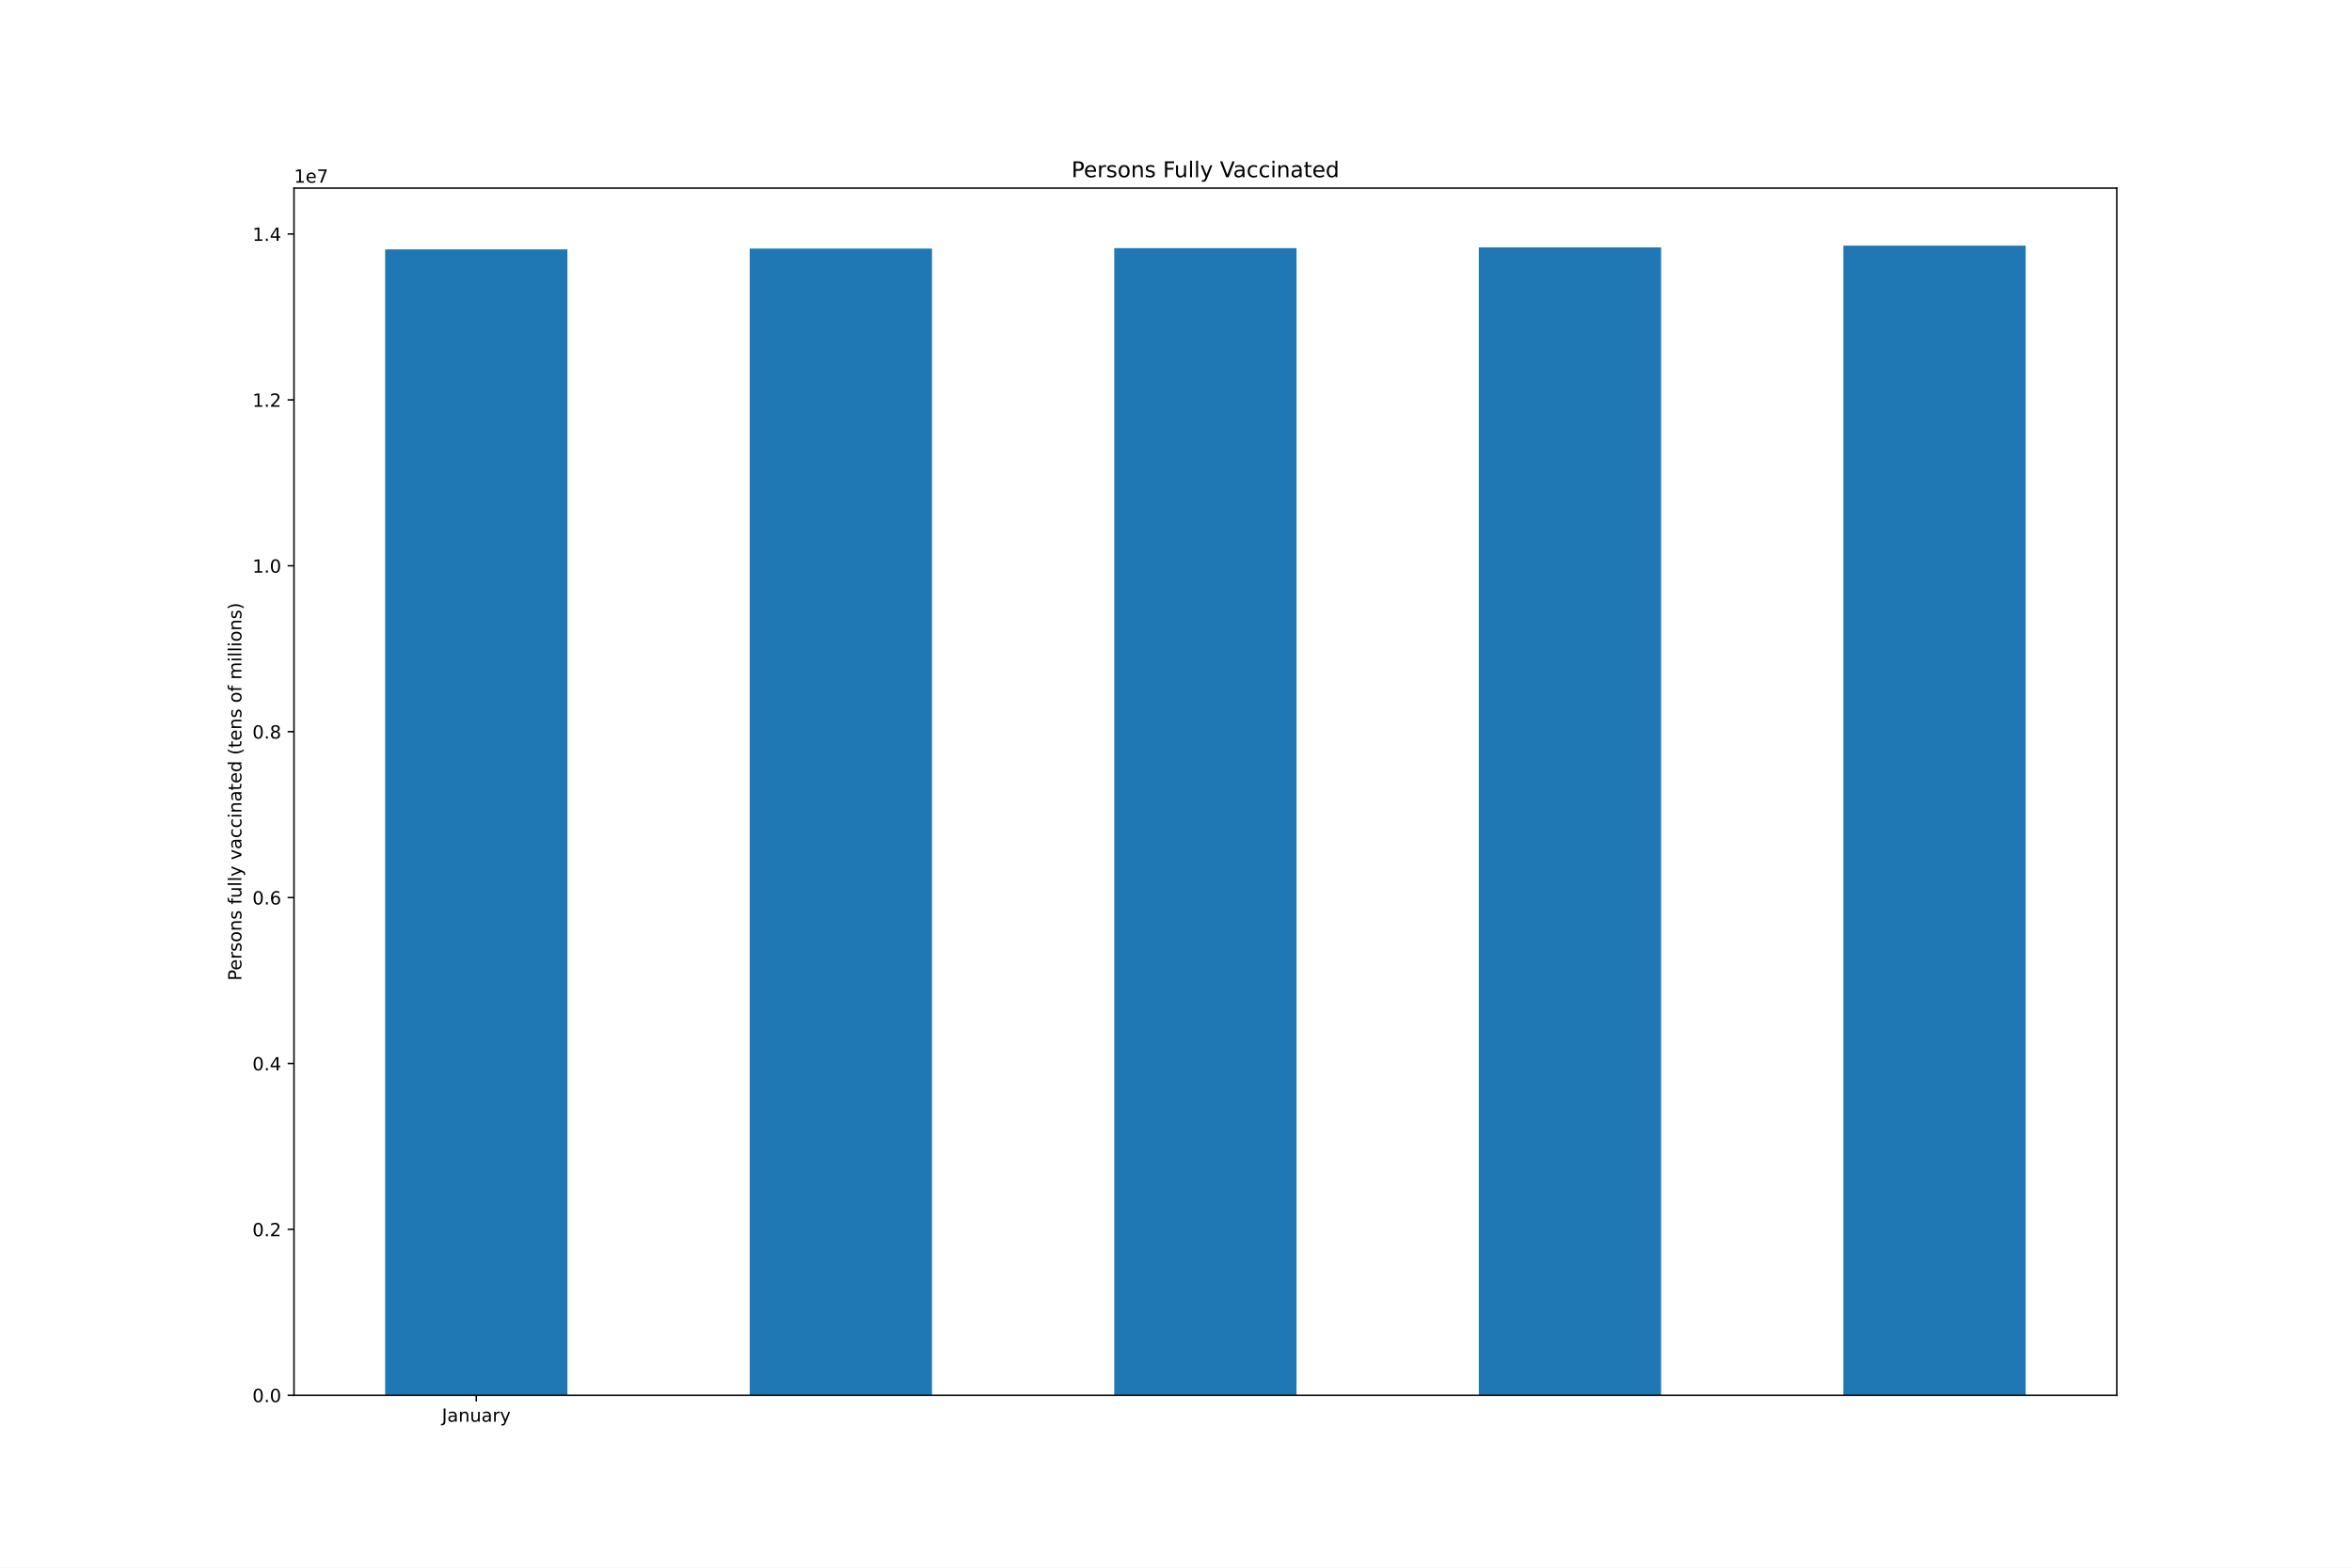
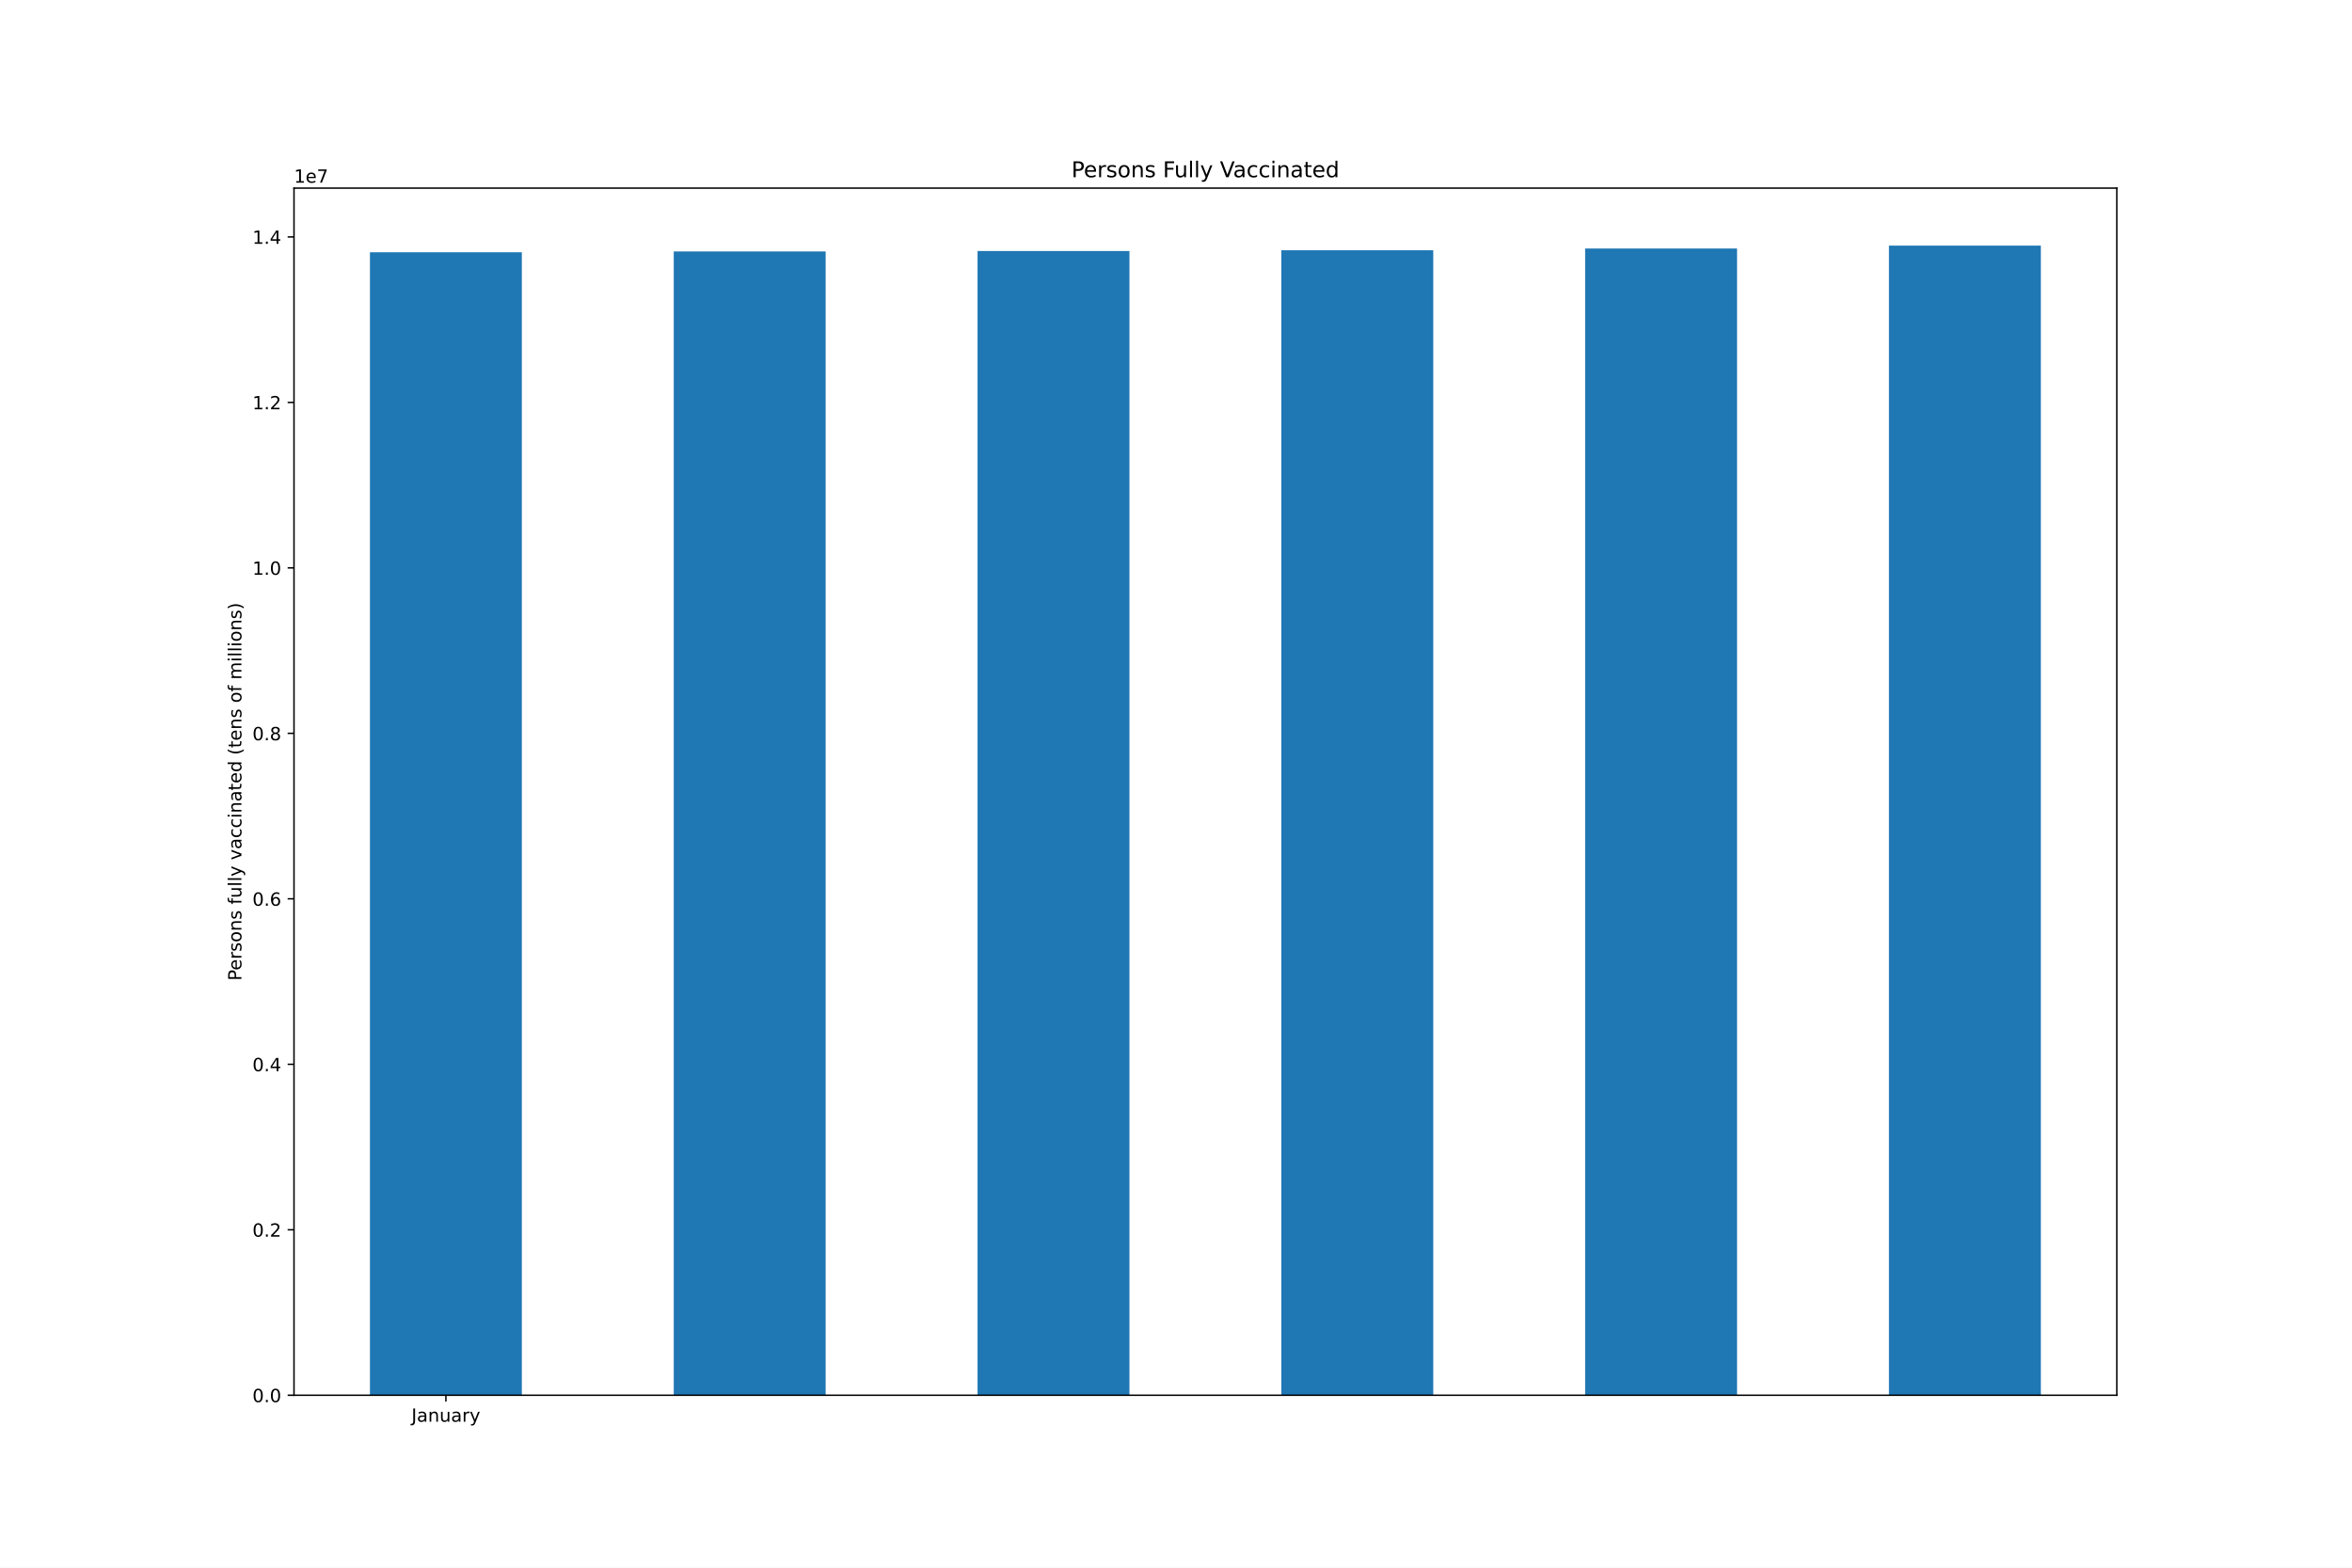
<svg xmlns="http://www.w3.org/2000/svg" xmlns:xlink="http://www.w3.org/1999/xlink" height="864pt" version="1.1" viewBox="0 0 1296 864" width="1296pt">
  <defs>
    <style type="text/css">*{stroke-linecap:butt;stroke-linejoin:round;}</style>
  </defs>
  <g id="figure_1">
    <g id="patch_1">
      <path d="M 0 864  L 1296 864  L 1296 0  L 0 0  z " style="fill:#ffffff;" />
    </g>
    <g id="axes_1">
      <g id="patch_2">
        <path d="M 162 768.96  L 1166.4 768.96  L 1166.4 103.68  L 162 103.68  z " style="fill:#ffffff;" />
      </g>
      <g id="patch_3">
-         <path clip-path="url(#p881cbd3aed)" d="M 212.22 768.96  L 312.66 768.96  L 312.66 137.428  L 212.22 137.428  z " style="fill:#1f77b4;" />
+         <path clip-path="url(#p00fc2f4f09)" d="M 203.85 768.96  L 287.55 768.96  L 287.55 139.029  L 203.85 139.029  z " style="fill:#1f77b4;" />
      </g>
      <g id="patch_4">
-         <path clip-path="url(#p881cbd3aed)" d="M 413.1 768.96  L 513.54 768.96  L 513.54 136.989  L 413.1 136.989  z " style="fill:#1f77b4;" />
+         <path clip-path="url(#p00fc2f4f09)" d="M 371.25 768.96  L 454.95 768.96  L 454.95 138.591  L 371.25 138.591  z " style="fill:#1f77b4;" />
      </g>
      <g id="patch_5">
-         <path clip-path="url(#p881cbd3aed)" d="M 613.98 768.96  L 714.42 768.96  L 714.42 136.746  L 613.98 136.746  z " style="fill:#1f77b4;" />
+         <path clip-path="url(#p00fc2f4f09)" d="M 538.65 768.96  L 622.35 768.96  L 622.35 138.348  L 538.65 138.348  z " style="fill:#1f77b4;" />
      </g>
      <g id="patch_6">
-         <path clip-path="url(#p881cbd3aed)" d="M 814.86 768.96  L 915.3 768.96  L 915.3 136.324  L 814.86 136.324  z " style="fill:#1f77b4;" />
+         <path clip-path="url(#p00fc2f4f09)" d="M 706.05 768.96  L 789.75 768.96  L 789.75 137.927  L 706.05 137.927  z " style="fill:#1f77b4;" />
      </g>
      <g id="patch_7">
-         <path clip-path="url(#p881cbd3aed)" d="M 1015.74 768.96  L 1116.18 768.96  L 1116.18 135.36  L 1015.74 135.36  z " style="fill:#1f77b4;" />
+         <path clip-path="url(#p00fc2f4f09)" d="M 873.45 768.96  L 957.15 768.96  L 957.15 136.966  L 873.45 136.966  z " style="fill:#1f77b4;" />
+       </g>
+       <g id="patch_8">
+         <path clip-path="url(#p00fc2f4f09)" d="M 1040.85 768.96  L 1124.55 768.96  L 1124.55 135.36  L 1040.85 135.36  z " style="fill:#1f77b4;" />
      </g>
      <g id="matplotlib.axis_1">
        <g id="xtick_1">
          <g id="line2d_1">
            <defs>
-               <path d="M 0 0  L 0 3.5  " id="m55633b49ce" style="stroke:#000000;stroke-width:0.8;" />
+               <path d="M 0 0  L 0 3.5  " id="mdf2334a632" style="stroke:#000000;stroke-width:0.8;" />
            </defs>
            <g>
-               <use style="stroke:#000000;stroke-width:0.8;" x="262.44" xlink:href="#m55633b49ce" y="768.96" />
+               <use style="stroke:#000000;stroke-width:0.8;" x="245.7" xlink:href="#mdf2334a632" y="768.96" />
            </g>
          </g>
          <g id="text_1">
-             <g transform="translate(243.4845 783.5584)scale(0.1 -0.1)">
+             <g transform="translate(226.7445 783.5584)scale(0.1 -0.1)">
              <defs>
                <path d="M 628 4666  L 1259 4666  L 1259 325  Q 1259 -519 939 -900  Q 619 -1281 -91 -1281  L -331 -1281  L -331 -750  L -134 -750  Q 284 -750 456 -515  Q 628 -281 628 325  L 628 4666  z " id="DejaVuSans-4a" transform="scale(0.015625)" />
                <path d="M 2194 1759  Q 1497 1759 1228 1600  Q 959 1441 959 1056  Q 959 750 1161 570  Q 1363 391 1709 391  Q 2188 391 2477 730  Q 2766 1069 2766 1631  L 2766 1759  L 2194 1759  z M 3341 1997  L 3341 0  L 2766 0  L 2766 531  Q 2569 213 2275 61  Q 1981 -91 1556 -91  Q 1019 -91 701 211  Q 384 513 384 1019  Q 384 1609 779 1909  Q 1175 2209 1959 2209  L 2766 2209  L 2766 2266  Q 2766 2663 2505 2880  Q 2244 3097 1772 3097  Q 1472 3097 1187 3025  Q 903 2953 641 2809  L 641 3341  Q 956 3463 1253 3523  Q 1550 3584 1831 3584  Q 2591 3584 2966 3190  Q 3341 2797 3341 1997  z " id="DejaVuSans-61" transform="scale(0.015625)" />
                <path d="M 3513 2113  L 3513 0  L 2938 0  L 2938 2094  Q 2938 2591 2744 2837  Q 2550 3084 2163 3084  Q 1697 3084 1428 2787  Q 1159 2491 1159 1978  L 1159 0  L 581 0  L 581 3500  L 1159 3500  L 1159 2956  Q 1366 3272 1645 3428  Q 1925 3584 2291 3584  Q 2894 3584 3203 3211  Q 3513 2838 3513 2113  z " id="DejaVuSans-6e" transform="scale(0.015625)" />
                <path d="M 544 1381  L 544 3500  L 1119 3500  L 1119 1403  Q 1119 906 1312 657  Q 1506 409 1894 409  Q 2359 409 2629 706  Q 2900 1003 2900 1516  L 2900 3500  L 3475 3500  L 3475 0  L 2900 0  L 2900 538  Q 2691 219 2414 64  Q 2138 -91 1772 -91  Q 1169 -91 856 284  Q 544 659 544 1381  z M 1991 3584  L 1991 3584  z " id="DejaVuSans-75" transform="scale(0.015625)" />
                <path d="M 2631 2963  Q 2534 3019 2420 3045  Q 2306 3072 2169 3072  Q 1681 3072 1420 2755  Q 1159 2438 1159 1844  L 1159 0  L 581 0  L 581 3500  L 1159 3500  L 1159 2956  Q 1341 3275 1631 3429  Q 1922 3584 2338 3584  Q 2397 3584 2469 3576  Q 2541 3569 2628 3553  L 2631 2963  z " id="DejaVuSans-72" transform="scale(0.015625)" />
                <path d="M 2059 -325  Q 1816 -950 1584 -1140  Q 1353 -1331 966 -1331  L 506 -1331  L 506 -850  L 844 -850  Q 1081 -850 1212 -737  Q 1344 -625 1503 -206  L 1606 56  L 191 3500  L 800 3500  L 1894 763  L 2988 3500  L 3597 3500  L 2059 -325  z " id="DejaVuSans-79" transform="scale(0.015625)" />
              </defs>
              <use xlink:href="#DejaVuSans-4a" />
              <use x="29.492" xlink:href="#DejaVuSans-61" />
              <use x="90.771" xlink:href="#DejaVuSans-6e" />
              <use x="154.15" xlink:href="#DejaVuSans-75" />
              <use x="217.529" xlink:href="#DejaVuSans-61" />
              <use x="278.809" xlink:href="#DejaVuSans-72" />
              <use x="319.922" xlink:href="#DejaVuSans-79" />
            </g>
          </g>
        </g>
      </g>
      <g id="matplotlib.axis_2">
        <g id="ytick_1">
          <g id="line2d_2">
            <defs>
-               <path d="M 0 0  L -3.5 0  " id="m30d5ada3f7" style="stroke:#000000;stroke-width:0.8;" />
+               <path d="M 0 0  L -3.5 0  " id="m636814b6fd" style="stroke:#000000;stroke-width:0.8;" />
            </defs>
            <g>
-               <use style="stroke:#000000;stroke-width:0.8;" x="162" xlink:href="#m30d5ada3f7" y="768.96" />
+               <use style="stroke:#000000;stroke-width:0.8;" x="162" xlink:href="#m636814b6fd" y="768.96" />
            </g>
          </g>
          <g id="text_2">
            <g transform="translate(139.0969 772.7592)scale(0.1 -0.1)">
              <defs>
                <path d="M 2034 4250  Q 1547 4250 1301 3770  Q 1056 3291 1056 2328  Q 1056 1369 1301 889  Q 1547 409 2034 409  Q 2525 409 2770 889  Q 3016 1369 3016 2328  Q 3016 3291 2770 3770  Q 2525 4250 2034 4250  z M 2034 4750  Q 2819 4750 3233 4129  Q 3647 3509 3647 2328  Q 3647 1150 3233 529  Q 2819 -91 2034 -91  Q 1250 -91 836 529  Q 422 1150 422 2328  Q 422 3509 836 4129  Q 1250 4750 2034 4750  z " id="DejaVuSans-30" transform="scale(0.015625)" />
                <path d="M 684 794  L 1344 794  L 1344 0  L 684 0  L 684 794  z " id="DejaVuSans-2e" transform="scale(0.015625)" />
              </defs>
              <use xlink:href="#DejaVuSans-30" />
              <use x="63.623" xlink:href="#DejaVuSans-2e" />
              <use x="95.41" xlink:href="#DejaVuSans-30" />
            </g>
          </g>
        </g>
        <g id="ytick_2">
          <g id="line2d_3">
            <g>
-               <use style="stroke:#000000;stroke-width:0.8;" x="162" xlink:href="#m30d5ada3f7" y="677.531" />
+               <use style="stroke:#000000;stroke-width:0.8;" x="162" xlink:href="#m636814b6fd" y="677.763" />
            </g>
          </g>
          <g id="text_3">
-             <g transform="translate(139.0969 681.3306)scale(0.1 -0.1)">
+             <g transform="translate(139.0969 681.5624)scale(0.1 -0.1)">
              <defs>
                <path d="M 1228 531  L 3431 531  L 3431 0  L 469 0  L 469 531  Q 828 903 1448 1529  Q 2069 2156 2228 2338  Q 2531 2678 2651 2914  Q 2772 3150 2772 3378  Q 2772 3750 2511 3984  Q 2250 4219 1831 4219  Q 1534 4219 1204 4116  Q 875 4013 500 3803  L 500 4441  Q 881 4594 1212 4672  Q 1544 4750 1819 4750  Q 2544 4750 2975 4387  Q 3406 4025 3406 3419  Q 3406 3131 3298 2873  Q 3191 2616 2906 2266  Q 2828 2175 2409 1742  Q 1991 1309 1228 531  z " id="DejaVuSans-32" transform="scale(0.015625)" />
              </defs>
              <use xlink:href="#DejaVuSans-30" />
              <use x="63.623" xlink:href="#DejaVuSans-2e" />
              <use x="95.41" xlink:href="#DejaVuSans-32" />
            </g>
          </g>
        </g>
        <g id="ytick_3">
          <g id="line2d_4">
            <g>
-               <use style="stroke:#000000;stroke-width:0.8;" x="162" xlink:href="#m30d5ada3f7" y="586.103" />
+               <use style="stroke:#000000;stroke-width:0.8;" x="162" xlink:href="#m636814b6fd" y="586.566" />
            </g>
          </g>
          <g id="text_4">
-             <g transform="translate(139.0969 589.902)scale(0.1 -0.1)">
+             <g transform="translate(139.0969 590.3655)scale(0.1 -0.1)">
              <defs>
                <path d="M 2419 4116  L 825 1625  L 2419 1625  L 2419 4116  z M 2253 4666  L 3047 4666  L 3047 1625  L 3713 1625  L 3713 1100  L 3047 1100  L 3047 0  L 2419 0  L 2419 1100  L 313 1100  L 313 1709  L 2253 4666  z " id="DejaVuSans-34" transform="scale(0.015625)" />
              </defs>
              <use xlink:href="#DejaVuSans-30" />
              <use x="63.623" xlink:href="#DejaVuSans-2e" />
              <use x="95.41" xlink:href="#DejaVuSans-34" />
            </g>
          </g>
        </g>
        <g id="ytick_4">
          <g id="line2d_5">
            <g>
-               <use style="stroke:#000000;stroke-width:0.8;" x="162" xlink:href="#m30d5ada3f7" y="494.674" />
+               <use style="stroke:#000000;stroke-width:0.8;" x="162" xlink:href="#m636814b6fd" y="495.369" />
            </g>
          </g>
          <g id="text_5">
-             <g transform="translate(139.0969 498.4734)scale(0.1 -0.1)">
+             <g transform="translate(139.0969 499.1686)scale(0.1 -0.1)">
              <defs>
                <path d="M 2113 2584  Q 1688 2584 1439 2293  Q 1191 2003 1191 1497  Q 1191 994 1439 701  Q 1688 409 2113 409  Q 2538 409 2786 701  Q 3034 994 3034 1497  Q 3034 2003 2786 2293  Q 2538 2584 2113 2584  z M 3366 4563  L 3366 3988  Q 3128 4100 2886 4159  Q 2644 4219 2406 4219  Q 1781 4219 1451 3797  Q 1122 3375 1075 2522  Q 1259 2794 1537 2939  Q 1816 3084 2150 3084  Q 2853 3084 3261 2657  Q 3669 2231 3669 1497  Q 3669 778 3244 343  Q 2819 -91 2113 -91  Q 1303 -91 875 529  Q 447 1150 447 2328  Q 447 3434 972 4092  Q 1497 4750 2381 4750  Q 2619 4750 2861 4703  Q 3103 4656 3366 4563  z " id="DejaVuSans-36" transform="scale(0.015625)" />
              </defs>
              <use xlink:href="#DejaVuSans-30" />
              <use x="63.623" xlink:href="#DejaVuSans-2e" />
              <use x="95.41" xlink:href="#DejaVuSans-36" />
            </g>
          </g>
        </g>
        <g id="ytick_5">
          <g id="line2d_6">
            <g>
-               <use style="stroke:#000000;stroke-width:0.8;" x="162" xlink:href="#m30d5ada3f7" y="403.246" />
+               <use style="stroke:#000000;stroke-width:0.8;" x="162" xlink:href="#m636814b6fd" y="404.173" />
            </g>
          </g>
          <g id="text_6">
-             <g transform="translate(139.0969 407.0448)scale(0.1 -0.1)">
+             <g transform="translate(139.0969 407.9718)scale(0.1 -0.1)">
              <defs>
                <path d="M 2034 2216  Q 1584 2216 1326 1975  Q 1069 1734 1069 1313  Q 1069 891 1326 650  Q 1584 409 2034 409  Q 2484 409 2743 651  Q 3003 894 3003 1313  Q 3003 1734 2745 1975  Q 2488 2216 2034 2216  z M 1403 2484  Q 997 2584 770 2862  Q 544 3141 544 3541  Q 544 4100 942 4425  Q 1341 4750 2034 4750  Q 2731 4750 3128 4425  Q 3525 4100 3525 3541  Q 3525 3141 3298 2862  Q 3072 2584 2669 2484  Q 3125 2378 3379 2068  Q 3634 1759 3634 1313  Q 3634 634 3220 271  Q 2806 -91 2034 -91  Q 1263 -91 848 271  Q 434 634 434 1313  Q 434 1759 690 2068  Q 947 2378 1403 2484  z M 1172 3481  Q 1172 3119 1398 2916  Q 1625 2713 2034 2713  Q 2441 2713 2670 2916  Q 2900 3119 2900 3481  Q 2900 3844 2670 4047  Q 2441 4250 2034 4250  Q 1625 4250 1398 4047  Q 1172 3844 1172 3481  z " id="DejaVuSans-38" transform="scale(0.015625)" />
              </defs>
              <use xlink:href="#DejaVuSans-30" />
              <use x="63.623" xlink:href="#DejaVuSans-2e" />
              <use x="95.41" xlink:href="#DejaVuSans-38" />
            </g>
          </g>
        </g>
        <g id="ytick_6">
          <g id="line2d_7">
            <g>
-               <use style="stroke:#000000;stroke-width:0.8;" x="162" xlink:href="#m30d5ada3f7" y="311.817" />
+               <use style="stroke:#000000;stroke-width:0.8;" x="162" xlink:href="#m636814b6fd" y="312.976" />
            </g>
          </g>
          <g id="text_7">
-             <g transform="translate(139.0969 315.6162)scale(0.1 -0.1)">
+             <g transform="translate(139.0969 316.7749)scale(0.1 -0.1)">
              <defs>
                <path d="M 794 531  L 1825 531  L 1825 4091  L 703 3866  L 703 4441  L 1819 4666  L 2450 4666  L 2450 531  L 3481 531  L 3481 0  L 794 0  L 794 531  z " id="DejaVuSans-31" transform="scale(0.015625)" />
              </defs>
              <use xlink:href="#DejaVuSans-31" />
              <use x="63.623" xlink:href="#DejaVuSans-2e" />
              <use x="95.41" xlink:href="#DejaVuSans-30" />
            </g>
          </g>
        </g>
        <g id="ytick_7">
          <g id="line2d_8">
            <g>
-               <use style="stroke:#000000;stroke-width:0.8;" x="162" xlink:href="#m30d5ada3f7" y="220.388" />
+               <use style="stroke:#000000;stroke-width:0.8;" x="162" xlink:href="#m636814b6fd" y="221.779" />
            </g>
          </g>
          <g id="text_8">
-             <g transform="translate(139.0969 224.1876)scale(0.1 -0.1)">
+             <g transform="translate(139.0969 225.578)scale(0.1 -0.1)">
              <use xlink:href="#DejaVuSans-31" />
              <use x="63.623" xlink:href="#DejaVuSans-2e" />
              <use x="95.41" xlink:href="#DejaVuSans-32" />
            </g>
          </g>
        </g>
        <g id="ytick_8">
          <g id="line2d_9">
            <g>
-               <use style="stroke:#000000;stroke-width:0.8;" x="162" xlink:href="#m30d5ada3f7" y="128.96" />
+               <use style="stroke:#000000;stroke-width:0.8;" x="162" xlink:href="#m636814b6fd" y="130.582" />
            </g>
          </g>
          <g id="text_9">
-             <g transform="translate(139.0969 132.759)scale(0.1 -0.1)">
+             <g transform="translate(139.0969 134.3812)scale(0.1 -0.1)">
              <use xlink:href="#DejaVuSans-31" />
              <use x="63.623" xlink:href="#DejaVuSans-2e" />
              <use x="95.41" xlink:href="#DejaVuSans-34" />
            </g>
          </g>
        </g>
        <g id="text_10">
          <g transform="translate(133.0172 540.4802)rotate(-90)scale(0.1 -0.1)">
            <defs>
              <path d="M 1259 4147  L 1259 2394  L 2053 2394  Q 2494 2394 2734 2622  Q 2975 2850 2975 3272  Q 2975 3691 2734 3919  Q 2494 4147 2053 4147  L 1259 4147  z M 628 4666  L 2053 4666  Q 2838 4666 3239 4311  Q 3641 3956 3641 3272  Q 3641 2581 3239 2228  Q 2838 1875 2053 1875  L 1259 1875  L 1259 0  L 628 0  L 628 4666  z " id="DejaVuSans-50" transform="scale(0.015625)" />
              <path d="M 3597 1894  L 3597 1613  L 953 1613  Q 991 1019 1311 708  Q 1631 397 2203 397  Q 2534 397 2845 478  Q 3156 559 3463 722  L 3463 178  Q 3153 47 2828 -22  Q 2503 -91 2169 -91  Q 1331 -91 842 396  Q 353 884 353 1716  Q 353 2575 817 3079  Q 1281 3584 2069 3584  Q 2775 3584 3186 3129  Q 3597 2675 3597 1894  z M 3022 2063  Q 3016 2534 2758 2815  Q 2500 3097 2075 3097  Q 1594 3097 1305 2825  Q 1016 2553 972 2059  L 3022 2063  z " id="DejaVuSans-65" transform="scale(0.015625)" />
              <path d="M 2834 3397  L 2834 2853  Q 2591 2978 2328 3040  Q 2066 3103 1784 3103  Q 1356 3103 1142 2972  Q 928 2841 928 2578  Q 928 2378 1081 2264  Q 1234 2150 1697 2047  L 1894 2003  Q 2506 1872 2764 1633  Q 3022 1394 3022 966  Q 3022 478 2636 193  Q 2250 -91 1575 -91  Q 1294 -91 989 -36  Q 684 19 347 128  L 347 722  Q 666 556 975 473  Q 1284 391 1588 391  Q 1994 391 2212 530  Q 2431 669 2431 922  Q 2431 1156 2273 1281  Q 2116 1406 1581 1522  L 1381 1569  Q 847 1681 609 1914  Q 372 2147 372 2553  Q 372 3047 722 3315  Q 1072 3584 1716 3584  Q 2034 3584 2315 3537  Q 2597 3491 2834 3397  z " id="DejaVuSans-73" transform="scale(0.015625)" />
              <path d="M 1959 3097  Q 1497 3097 1228 2736  Q 959 2375 959 1747  Q 959 1119 1226 758  Q 1494 397 1959 397  Q 2419 397 2687 759  Q 2956 1122 2956 1747  Q 2956 2369 2687 2733  Q 2419 3097 1959 3097  z M 1959 3584  Q 2709 3584 3137 3096  Q 3566 2609 3566 1747  Q 3566 888 3137 398  Q 2709 -91 1959 -91  Q 1206 -91 779 398  Q 353 888 353 1747  Q 353 2609 779 3096  Q 1206 3584 1959 3584  z " id="DejaVuSans-6f" transform="scale(0.015625)" />
              <path id="DejaVuSans-20" transform="scale(0.015625)" />
              <path d="M 2375 4863  L 2375 4384  L 1825 4384  Q 1516 4384 1395 4259  Q 1275 4134 1275 3809  L 1275 3500  L 2222 3500  L 2222 3053  L 1275 3053  L 1275 0  L 697 0  L 697 3053  L 147 3053  L 147 3500  L 697 3500  L 697 3744  Q 697 4328 969 4595  Q 1241 4863 1831 4863  L 2375 4863  z " id="DejaVuSans-66" transform="scale(0.015625)" />
              <path d="M 603 4863  L 1178 4863  L 1178 0  L 603 0  L 603 4863  z " id="DejaVuSans-6c" transform="scale(0.015625)" />
              <path d="M 191 3500  L 800 3500  L 1894 563  L 2988 3500  L 3597 3500  L 2284 0  L 1503 0  L 191 3500  z " id="DejaVuSans-76" transform="scale(0.015625)" />
              <path d="M 3122 3366  L 3122 2828  Q 2878 2963 2633 3030  Q 2388 3097 2138 3097  Q 1578 3097 1268 2742  Q 959 2388 959 1747  Q 959 1106 1268 751  Q 1578 397 2138 397  Q 2388 397 2633 464  Q 2878 531 3122 666  L 3122 134  Q 2881 22 2623 -34  Q 2366 -91 2075 -91  Q 1284 -91 818 406  Q 353 903 353 1747  Q 353 2603 823 3093  Q 1294 3584 2113 3584  Q 2378 3584 2631 3529  Q 2884 3475 3122 3366  z " id="DejaVuSans-63" transform="scale(0.015625)" />
              <path d="M 603 3500  L 1178 3500  L 1178 0  L 603 0  L 603 3500  z M 603 4863  L 1178 4863  L 1178 4134  L 603 4134  L 603 4863  z " id="DejaVuSans-69" transform="scale(0.015625)" />
              <path d="M 1172 4494  L 1172 3500  L 2356 3500  L 2356 3053  L 1172 3053  L 1172 1153  Q 1172 725 1289 603  Q 1406 481 1766 481  L 2356 481  L 2356 0  L 1766 0  Q 1100 0 847 248  Q 594 497 594 1153  L 594 3053  L 172 3053  L 172 3500  L 594 3500  L 594 4494  L 1172 4494  z " id="DejaVuSans-74" transform="scale(0.015625)" />
              <path d="M 2906 2969  L 2906 4863  L 3481 4863  L 3481 0  L 2906 0  L 2906 525  Q 2725 213 2448 61  Q 2172 -91 1784 -91  Q 1150 -91 751 415  Q 353 922 353 1747  Q 353 2572 751 3078  Q 1150 3584 1784 3584  Q 2172 3584 2448 3432  Q 2725 3281 2906 2969  z M 947 1747  Q 947 1113 1208 752  Q 1469 391 1925 391  Q 2381 391 2643 752  Q 2906 1113 2906 1747  Q 2906 2381 2643 2742  Q 2381 3103 1925 3103  Q 1469 3103 1208 2742  Q 947 2381 947 1747  z " id="DejaVuSans-64" transform="scale(0.015625)" />
              <path d="M 1984 4856  Q 1566 4138 1362 3434  Q 1159 2731 1159 2009  Q 1159 1288 1364 580  Q 1569 -128 1984 -844  L 1484 -844  Q 1016 -109 783 600  Q 550 1309 550 2009  Q 550 2706 781 3412  Q 1013 4119 1484 4856  L 1984 4856  z " id="DejaVuSans-28" transform="scale(0.015625)" />
              <path d="M 3328 2828  Q 3544 3216 3844 3400  Q 4144 3584 4550 3584  Q 5097 3584 5394 3201  Q 5691 2819 5691 2113  L 5691 0  L 5113 0  L 5113 2094  Q 5113 2597 4934 2840  Q 4756 3084 4391 3084  Q 3944 3084 3684 2787  Q 3425 2491 3425 1978  L 3425 0  L 2847 0  L 2847 2094  Q 2847 2600 2669 2842  Q 2491 3084 2119 3084  Q 1678 3084 1418 2786  Q 1159 2488 1159 1978  L 1159 0  L 581 0  L 581 3500  L 1159 3500  L 1159 2956  Q 1356 3278 1631 3431  Q 1906 3584 2284 3584  Q 2666 3584 2933 3390  Q 3200 3197 3328 2828  z " id="DejaVuSans-6d" transform="scale(0.015625)" />
              <path d="M 513 4856  L 1013 4856  Q 1481 4119 1714 3412  Q 1947 2706 1947 2009  Q 1947 1309 1714 600  Q 1481 -109 1013 -844  L 513 -844  Q 928 -128 1133 580  Q 1338 1288 1338 2009  Q 1338 2731 1133 3434  Q 928 4138 513 4856  z " id="DejaVuSans-29" transform="scale(0.015625)" />
            </defs>
            <use xlink:href="#DejaVuSans-50" />
            <use x="56.678" xlink:href="#DejaVuSans-65" />
            <use x="118.201" xlink:href="#DejaVuSans-72" />
            <use x="159.314" xlink:href="#DejaVuSans-73" />
            <use x="211.414" xlink:href="#DejaVuSans-6f" />
            <use x="272.596" xlink:href="#DejaVuSans-6e" />
            <use x="335.975" xlink:href="#DejaVuSans-73" />
            <use x="388.074" xlink:href="#DejaVuSans-20" />
            <use x="419.861" xlink:href="#DejaVuSans-66" />
            <use x="455.066" xlink:href="#DejaVuSans-75" />
            <use x="518.445" xlink:href="#DejaVuSans-6c" />
            <use x="546.229" xlink:href="#DejaVuSans-6c" />
            <use x="574.012" xlink:href="#DejaVuSans-79" />
            <use x="633.191" xlink:href="#DejaVuSans-20" />
            <use x="664.979" xlink:href="#DejaVuSans-76" />
            <use x="724.158" xlink:href="#DejaVuSans-61" />
            <use x="785.438" xlink:href="#DejaVuSans-63" />
            <use x="840.418" xlink:href="#DejaVuSans-63" />
            <use x="895.398" xlink:href="#DejaVuSans-69" />
            <use x="923.182" xlink:href="#DejaVuSans-6e" />
            <use x="986.561" xlink:href="#DejaVuSans-61" />
            <use x="1047.84" xlink:href="#DejaVuSans-74" />
            <use x="1087.049" xlink:href="#DejaVuSans-65" />
            <use x="1148.572" xlink:href="#DejaVuSans-64" />
            <use x="1212.049" xlink:href="#DejaVuSans-20" />
            <use x="1243.836" xlink:href="#DejaVuSans-28" />
            <use x="1282.85" xlink:href="#DejaVuSans-74" />
            <use x="1322.059" xlink:href="#DejaVuSans-65" />
            <use x="1383.582" xlink:href="#DejaVuSans-6e" />
            <use x="1446.961" xlink:href="#DejaVuSans-73" />
            <use x="1499.061" xlink:href="#DejaVuSans-20" />
            <use x="1530.848" xlink:href="#DejaVuSans-6f" />
            <use x="1592.029" xlink:href="#DejaVuSans-66" />
            <use x="1627.234" xlink:href="#DejaVuSans-20" />
            <use x="1659.021" xlink:href="#DejaVuSans-6d" />
            <use x="1756.434" xlink:href="#DejaVuSans-69" />
            <use x="1784.217" xlink:href="#DejaVuSans-6c" />
            <use x="1812" xlink:href="#DejaVuSans-6c" />
            <use x="1839.783" xlink:href="#DejaVuSans-69" />
            <use x="1867.566" xlink:href="#DejaVuSans-6f" />
            <use x="1928.748" xlink:href="#DejaVuSans-6e" />
            <use x="1992.127" xlink:href="#DejaVuSans-73" />
            <use x="2044.227" xlink:href="#DejaVuSans-29" />
          </g>
        </g>
        <g id="text_11">
          <g transform="translate(162 100.68)scale(0.1 -0.1)">
            <defs>
              <path d="M 525 4666  L 3525 4666  L 3525 4397  L 1831 0  L 1172 0  L 2766 4134  L 525 4134  L 525 4666  z " id="DejaVuSans-37" transform="scale(0.015625)" />
            </defs>
            <use xlink:href="#DejaVuSans-31" />
            <use x="63.623" xlink:href="#DejaVuSans-65" />
            <use x="125.146" xlink:href="#DejaVuSans-37" />
          </g>
        </g>
      </g>
-       <g id="patch_8">
+       <g id="patch_9">
        <path d="M 162 768.96  L 162 103.68  " style="fill:none;stroke:#000000;stroke-linecap:square;stroke-linejoin:miter;stroke-width:0.8;" />
      </g>
-       <g id="patch_9">
+       <g id="patch_10">
        <path d="M 1166.4 768.96  L 1166.4 103.68  " style="fill:none;stroke:#000000;stroke-linecap:square;stroke-linejoin:miter;stroke-width:0.8;" />
      </g>
-       <g id="patch_10">
+       <g id="patch_11">
        <path d="M 162 768.96  L 1166.4 768.96  " style="fill:none;stroke:#000000;stroke-linecap:square;stroke-linejoin:miter;stroke-width:0.8;" />
      </g>
-       <g id="patch_11">
+       <g id="patch_12">
        <path d="M 162 103.68  L 1166.4 103.68  " style="fill:none;stroke:#000000;stroke-linecap:square;stroke-linejoin:miter;stroke-width:0.8;" />
      </g>
      <g id="text_12">
        <g transform="translate(590.3803 97.68)scale(0.12 -0.12)">
          <defs>
            <path d="M 628 4666  L 3309 4666  L 3309 4134  L 1259 4134  L 1259 2759  L 3109 2759  L 3109 2228  L 1259 2228  L 1259 0  L 628 0  L 628 4666  z " id="DejaVuSans-46" transform="scale(0.015625)" />
            <path d="M 1831 0  L 50 4666  L 709 4666  L 2188 738  L 3669 4666  L 4325 4666  L 2547 0  L 1831 0  z " id="DejaVuSans-56" transform="scale(0.015625)" />
          </defs>
          <use xlink:href="#DejaVuSans-50" />
          <use x="56.678" xlink:href="#DejaVuSans-65" />
          <use x="118.201" xlink:href="#DejaVuSans-72" />
          <use x="159.314" xlink:href="#DejaVuSans-73" />
          <use x="211.414" xlink:href="#DejaVuSans-6f" />
          <use x="272.596" xlink:href="#DejaVuSans-6e" />
          <use x="335.975" xlink:href="#DejaVuSans-73" />
          <use x="388.074" xlink:href="#DejaVuSans-20" />
          <use x="419.861" xlink:href="#DejaVuSans-46" />
          <use x="471.881" xlink:href="#DejaVuSans-75" />
          <use x="535.26" xlink:href="#DejaVuSans-6c" />
          <use x="563.043" xlink:href="#DejaVuSans-6c" />
          <use x="590.826" xlink:href="#DejaVuSans-79" />
          <use x="650.006" xlink:href="#DejaVuSans-20" />
          <use x="681.793" xlink:href="#DejaVuSans-56" />
          <use x="742.451" xlink:href="#DejaVuSans-61" />
          <use x="803.73" xlink:href="#DejaVuSans-63" />
          <use x="858.711" xlink:href="#DejaVuSans-63" />
          <use x="913.691" xlink:href="#DejaVuSans-69" />
          <use x="941.475" xlink:href="#DejaVuSans-6e" />
          <use x="1004.854" xlink:href="#DejaVuSans-61" />
          <use x="1066.133" xlink:href="#DejaVuSans-74" />
          <use x="1105.342" xlink:href="#DejaVuSans-65" />
          <use x="1166.865" xlink:href="#DejaVuSans-64" />
        </g>
      </g>
    </g>
  </g>
  <defs>
-     <clipPath id="p881cbd3aed">
+     <clipPath id="p00fc2f4f09">
      <rect height="665.28" width="1004.4" x="162" y="103.68" />
    </clipPath>
  </defs>
</svg>
